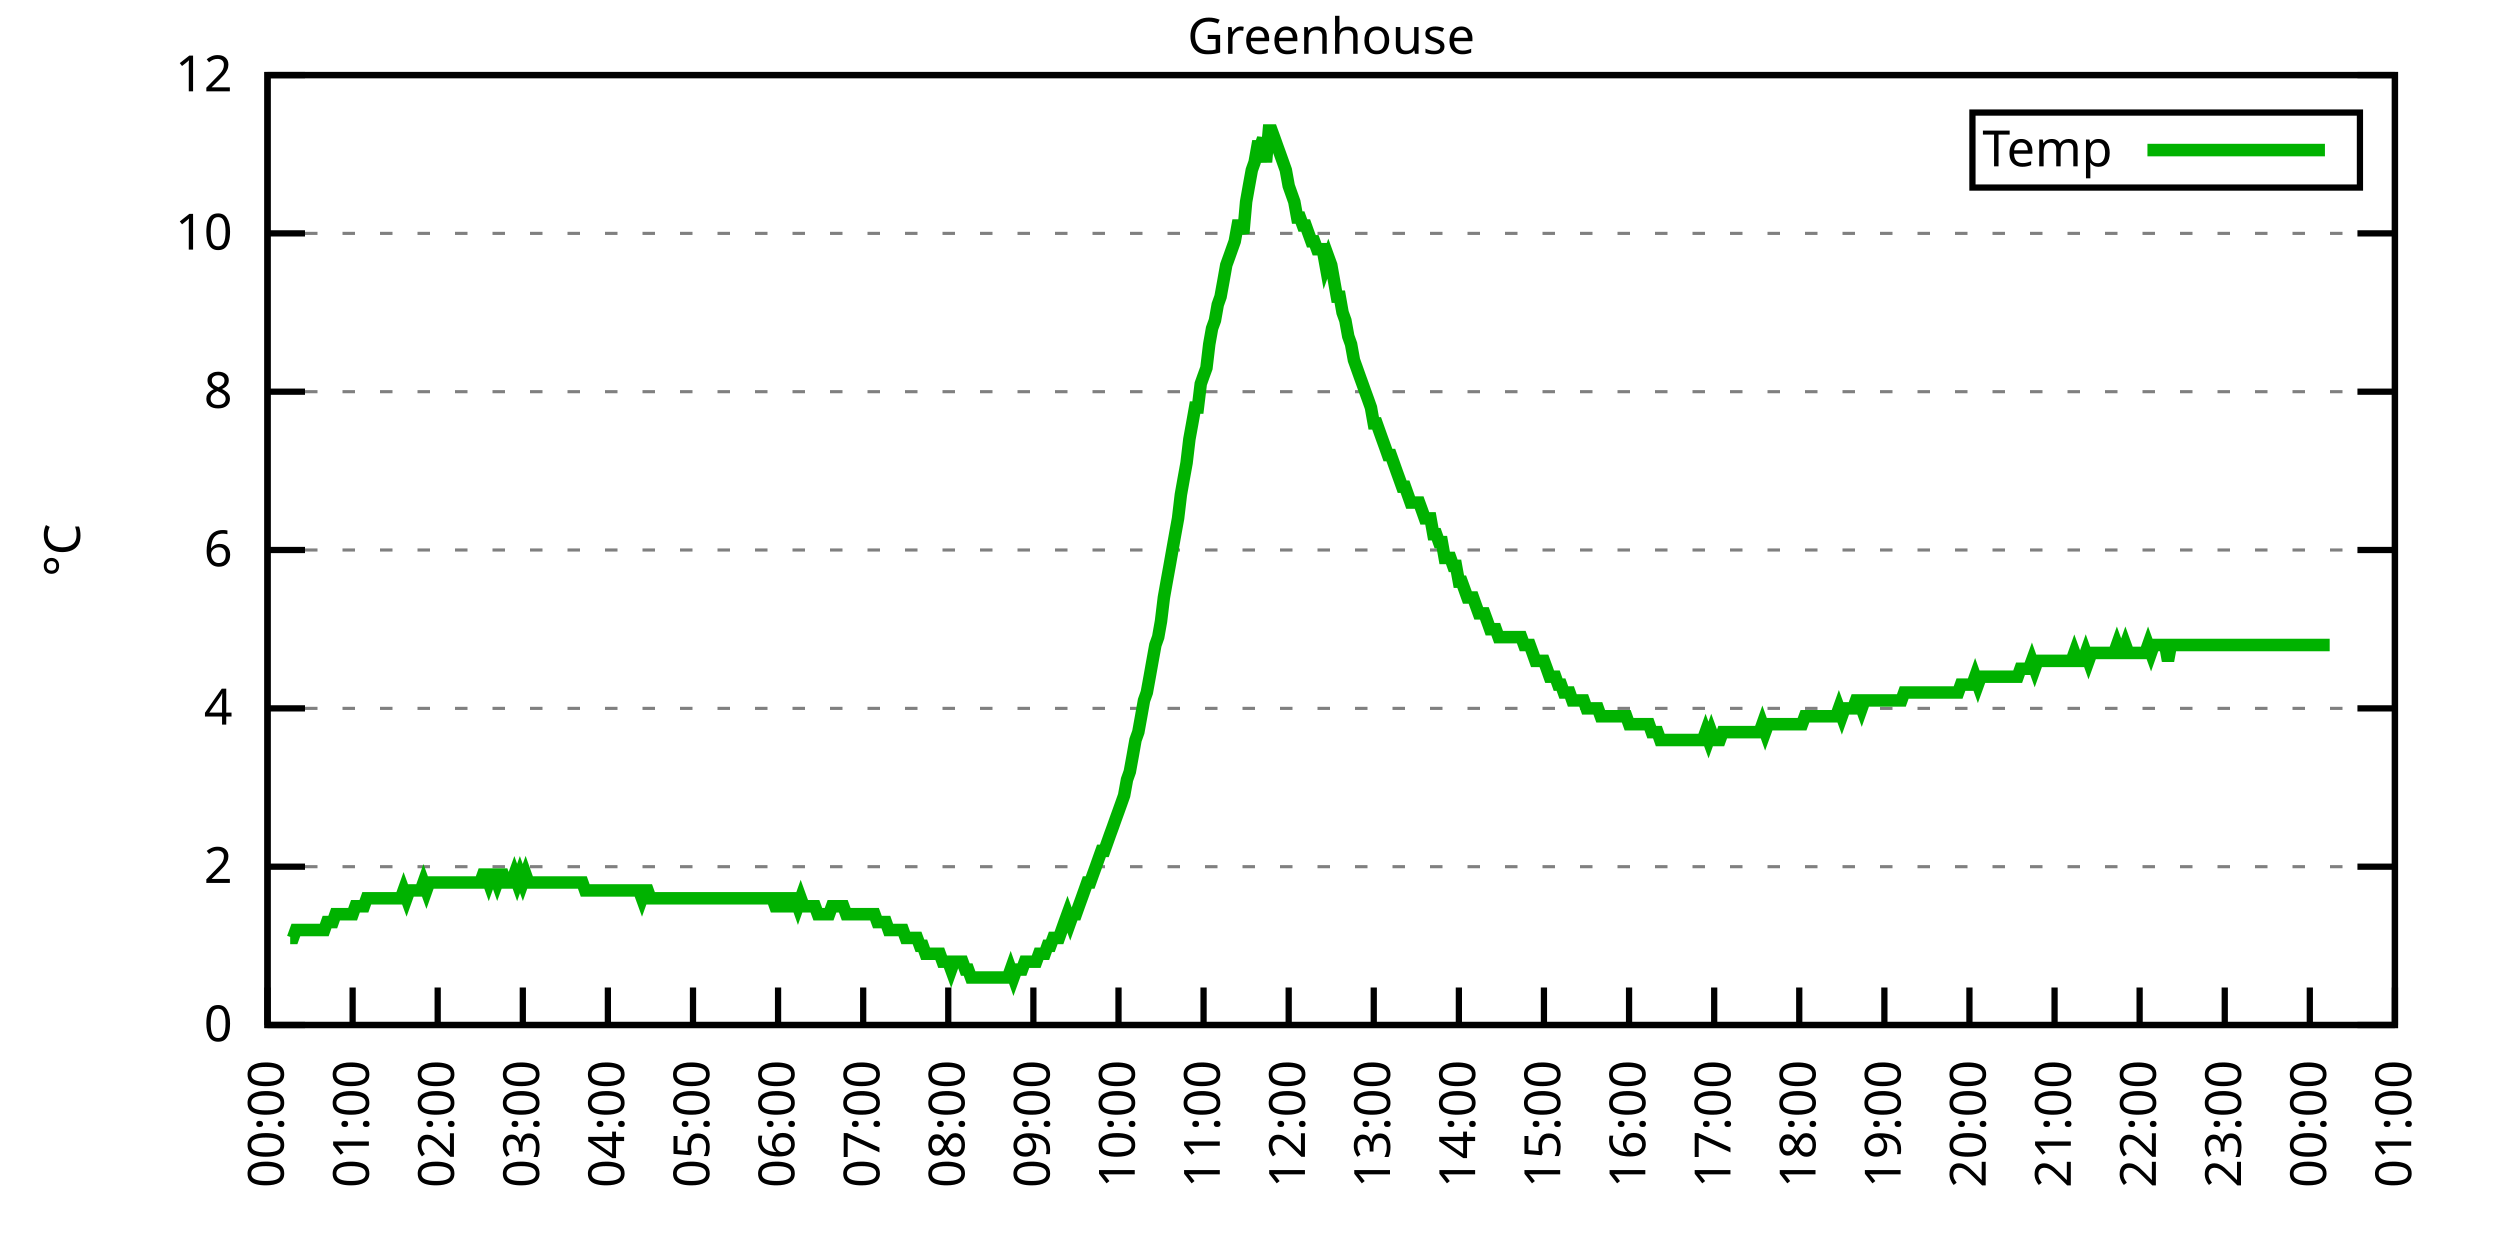
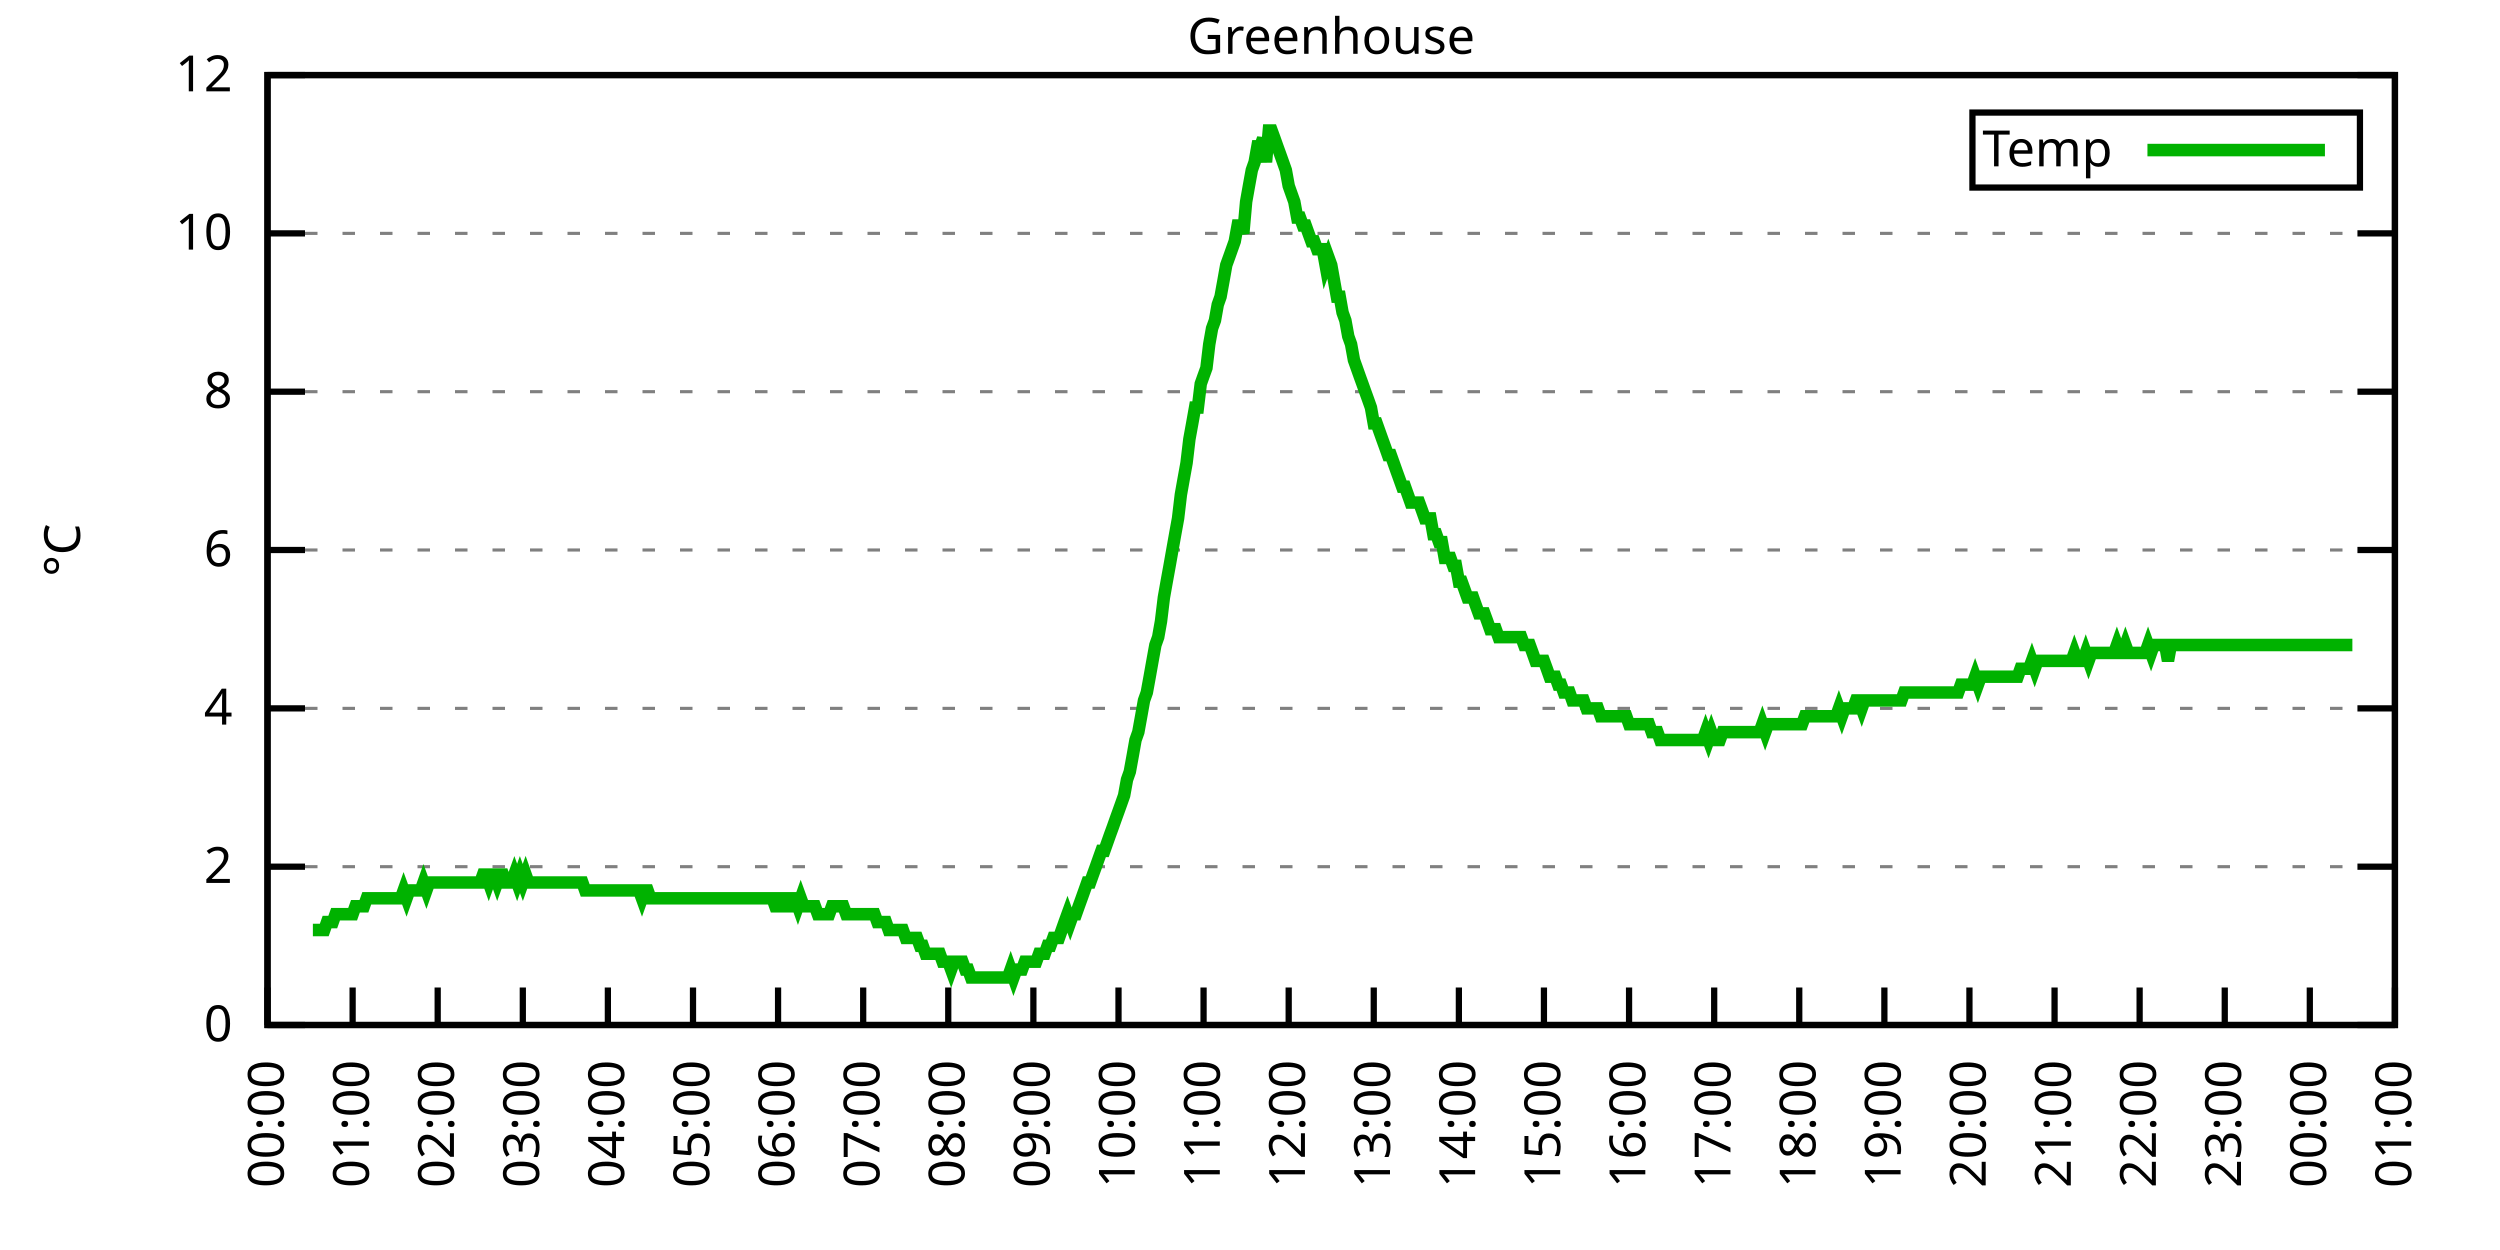
<svg xmlns="http://www.w3.org/2000/svg" xmlns:xlink="http://www.w3.org/1999/xlink" width="400" height="200" viewBox="0 0 400 200">
  <g id="gnuplot_canvas">
    <rect x="0" y="0" width="400" height="200" fill="none" />
    <defs>
      <circle id="gpDot" r="0.5" stroke-width="0.5" stroke="currentColor" />
      <path id="gpPt0" stroke-width="0.333" stroke="currentColor" d="M-1,0 h2 M0,-1 v2" />
      <path id="gpPt1" stroke-width="0.333" stroke="currentColor" d="M-1,-1 L1,1 M1,-1 L-1,1" />
      <path id="gpPt2" stroke-width="0.333" stroke="currentColor" d="M-1,0 L1,0 M0,-1 L0,1 M-1,-1 L1,1 M-1,1 L1,-1" />
      <rect id="gpPt3" stroke-width="0.333" stroke="currentColor" x="-1" y="-1" width="2" height="2" />
      <rect id="gpPt4" stroke-width="0.333" stroke="currentColor" fill="currentColor" x="-1" y="-1" width="2" height="2" />
      <circle id="gpPt5" stroke-width="0.333" stroke="currentColor" cx="0" cy="0" r="1" />
      <use xlink:href="#gpPt5" id="gpPt6" fill="currentColor" stroke="none" />
      <path id="gpPt7" stroke-width="0.333" stroke="currentColor" d="M0,-1.33 L-1.33,0.67 L1.33,0.67 z" />
      <use xlink:href="#gpPt7" id="gpPt8" fill="currentColor" stroke="none" />
      <use xlink:href="#gpPt7" id="gpPt9" stroke="currentColor" transform="rotate(180)" />
      <use xlink:href="#gpPt9" id="gpPt10" fill="currentColor" stroke="none" />
      <use xlink:href="#gpPt3" id="gpPt11" stroke="currentColor" transform="rotate(45)" />
      <use xlink:href="#gpPt11" id="gpPt12" fill="currentColor" stroke="none" />
      <path id="gpPt13" stroke-width="0.333" stroke="currentColor" d="M0,1.330 L1.265,0.411 L0.782,-1.067 L-0.782,-1.076 L-1.265,0.411 z" />
      <use xlink:href="#gpPt13" id="gpPt14" fill="currentColor" stroke="none" />
      <filter id="textbox" filterUnits="objectBoundingBox" x="0" y="0" height="1" width="1">
        <feFlood flood-color="white" flood-opacity="1" result="bgnd" />
        <feComposite in="SourceGraphic" in2="bgnd" operator="atop" />
      </filter>
      <filter id="greybox" filterUnits="objectBoundingBox" x="0" y="0" height="1" width="1">
        <feFlood flood-color="lightgrey" flood-opacity="1" result="grey" />
        <feComposite in="SourceGraphic" in2="grey" operator="atop" />
      </filter>
    </defs>
    <g fill="none" color="white" stroke="currentColor" stroke-width="1.00" stroke-linecap="butt" stroke-linejoin="miter">
</g>
    <g fill="none" color="black" stroke="currentColor" stroke-width="1.00" stroke-linecap="butt" stroke-linejoin="miter">
      <g stroke="none" shape-rendering="crispEdges">
        <polygon fill="rgb(255, 255, 255)" points="42.80,164.00 383.18,164.00 383.18,12.02 42.80,12.02 " />
      </g>
    </g>
    <g fill="none" color="black" stroke="currentColor" stroke-width="1.00" stroke-linecap="butt" stroke-linejoin="miter">
</g>
    <g fill="none" color="black" stroke="black" stroke-width="0.50" stroke-linecap="butt" stroke-linejoin="miter">
</g>
    <g fill="none" color="gray" stroke="currentColor" stroke-width="0.50" stroke-linecap="butt" stroke-linejoin="miter">
      <path stroke="gray" stroke-dasharray="2,4" class="gridline" d="M42.80,164.00 L383.19,164.00  " />
    </g>
    <g fill="none" color="gray" stroke="gray" stroke-width="1.00" stroke-linecap="butt" stroke-linejoin="miter">
</g>
    <g fill="none" color="black" stroke="currentColor" stroke-width="1.00" stroke-linecap="butt" stroke-linejoin="miter">
      <path stroke="black" d="M42.80,164.00 L48.80,164.00 M383.19,164.00 L377.19,164.00  " />
      <g transform="translate(37.20,166.60)" stroke="none" fill="black" font-family="Sans" font-size="8.00" text-anchor="end">
        <text>
          <tspan font-family="Sans"> 0</tspan>
        </text>
      </g>
    </g>
    <g fill="none" color="black" stroke="currentColor" stroke-width="1.00" stroke-linecap="butt" stroke-linejoin="miter">
</g>
    <g fill="none" color="black" stroke="black" stroke-width="0.50" stroke-linecap="butt" stroke-linejoin="miter">
</g>
    <g fill="none" color="gray" stroke="currentColor" stroke-width="0.50" stroke-linecap="butt" stroke-linejoin="miter">
      <path stroke="gray" stroke-dasharray="2,4" class="gridline" d="M42.80,138.67 L383.19,138.67  " />
    </g>
    <g fill="none" color="gray" stroke="gray" stroke-width="1.00" stroke-linecap="butt" stroke-linejoin="miter">
</g>
    <g fill="none" color="black" stroke="currentColor" stroke-width="1.00" stroke-linecap="butt" stroke-linejoin="miter">
      <path stroke="black" d="M42.80,138.67 L48.80,138.67 M383.19,138.67 L377.19,138.67  " />
      <g transform="translate(37.20,141.27)" stroke="none" fill="black" font-family="Sans" font-size="8.00" text-anchor="end">
        <text>
          <tspan font-family="Sans"> 2</tspan>
        </text>
      </g>
    </g>
    <g fill="none" color="black" stroke="currentColor" stroke-width="1.00" stroke-linecap="butt" stroke-linejoin="miter">
</g>
    <g fill="none" color="black" stroke="black" stroke-width="0.50" stroke-linecap="butt" stroke-linejoin="miter">
</g>
    <g fill="none" color="gray" stroke="currentColor" stroke-width="0.50" stroke-linecap="butt" stroke-linejoin="miter">
      <path stroke="gray" stroke-dasharray="2,4" class="gridline" d="M42.80,113.34 L383.19,113.34  " />
    </g>
    <g fill="none" color="gray" stroke="gray" stroke-width="1.00" stroke-linecap="butt" stroke-linejoin="miter">
</g>
    <g fill="none" color="black" stroke="currentColor" stroke-width="1.00" stroke-linecap="butt" stroke-linejoin="miter">
      <path stroke="black" d="M42.80,113.34 L48.80,113.34 M383.19,113.34 L377.19,113.34  " />
      <g transform="translate(37.20,115.94)" stroke="none" fill="black" font-family="Sans" font-size="8.00" text-anchor="end">
        <text>
          <tspan font-family="Sans"> 4</tspan>
        </text>
      </g>
    </g>
    <g fill="none" color="black" stroke="currentColor" stroke-width="1.00" stroke-linecap="butt" stroke-linejoin="miter">
</g>
    <g fill="none" color="black" stroke="black" stroke-width="0.50" stroke-linecap="butt" stroke-linejoin="miter">
</g>
    <g fill="none" color="gray" stroke="currentColor" stroke-width="0.50" stroke-linecap="butt" stroke-linejoin="miter">
      <path stroke="gray" stroke-dasharray="2,4" class="gridline" d="M42.80,88.00 L383.19,88.00  " />
    </g>
    <g fill="none" color="gray" stroke="gray" stroke-width="1.00" stroke-linecap="butt" stroke-linejoin="miter">
</g>
    <g fill="none" color="black" stroke="currentColor" stroke-width="1.00" stroke-linecap="butt" stroke-linejoin="miter">
      <path stroke="black" d="M42.80,88.00 L48.80,88.00 M383.19,88.00 L377.19,88.00  " />
      <g transform="translate(37.20,90.60)" stroke="none" fill="black" font-family="Sans" font-size="8.00" text-anchor="end">
        <text>
          <tspan font-family="Sans"> 6</tspan>
        </text>
      </g>
    </g>
    <g fill="none" color="black" stroke="currentColor" stroke-width="1.00" stroke-linecap="butt" stroke-linejoin="miter">
</g>
    <g fill="none" color="black" stroke="black" stroke-width="0.50" stroke-linecap="butt" stroke-linejoin="miter">
</g>
    <g fill="none" color="gray" stroke="currentColor" stroke-width="0.50" stroke-linecap="butt" stroke-linejoin="miter">
      <path stroke="gray" stroke-dasharray="2,4" class="gridline" d="M42.80,62.67 L383.19,62.67  " />
    </g>
    <g fill="none" color="gray" stroke="gray" stroke-width="1.00" stroke-linecap="butt" stroke-linejoin="miter">
</g>
    <g fill="none" color="black" stroke="currentColor" stroke-width="1.00" stroke-linecap="butt" stroke-linejoin="miter">
      <path stroke="black" d="M42.80,62.67 L48.80,62.67 M383.19,62.67 L377.19,62.67  " />
      <g transform="translate(37.20,65.27)" stroke="none" fill="black" font-family="Sans" font-size="8.00" text-anchor="end">
        <text>
          <tspan font-family="Sans"> 8</tspan>
        </text>
      </g>
    </g>
    <g fill="none" color="black" stroke="currentColor" stroke-width="1.00" stroke-linecap="butt" stroke-linejoin="miter">
</g>
    <g fill="none" color="black" stroke="black" stroke-width="0.50" stroke-linecap="butt" stroke-linejoin="miter">
</g>
    <g fill="none" color="gray" stroke="currentColor" stroke-width="0.50" stroke-linecap="butt" stroke-linejoin="miter">
      <path stroke="gray" stroke-dasharray="2,4" class="gridline" d="M42.80,37.34 L383.19,37.34  " />
    </g>
    <g fill="none" color="gray" stroke="gray" stroke-width="1.00" stroke-linecap="butt" stroke-linejoin="miter">
</g>
    <g fill="none" color="black" stroke="currentColor" stroke-width="1.00" stroke-linecap="butt" stroke-linejoin="miter">
      <path stroke="black" d="M42.80,37.34 L48.80,37.34 M383.19,37.34 L377.19,37.34  " />
      <g transform="translate(37.20,39.94)" stroke="none" fill="black" font-family="Sans" font-size="8.00" text-anchor="end">
        <text>
          <tspan font-family="Sans"> 10</tspan>
        </text>
      </g>
    </g>
    <g fill="none" color="black" stroke="currentColor" stroke-width="1.00" stroke-linecap="butt" stroke-linejoin="miter">
</g>
    <g fill="none" color="black" stroke="black" stroke-width="0.50" stroke-linecap="butt" stroke-linejoin="miter">
</g>
    <g fill="none" color="gray" stroke="currentColor" stroke-width="0.50" stroke-linecap="butt" stroke-linejoin="miter">
      <path stroke="gray" stroke-dasharray="2,4" class="gridline" d="M42.80,12.01 L383.19,12.01  " />
    </g>
    <g fill="none" color="gray" stroke="gray" stroke-width="1.00" stroke-linecap="butt" stroke-linejoin="miter">
</g>
    <g fill="none" color="black" stroke="currentColor" stroke-width="1.00" stroke-linecap="butt" stroke-linejoin="miter">
      <path stroke="black" d="M42.80,12.01 L48.80,12.01 M383.19,12.01 L377.19,12.01  " />
      <g transform="translate(37.20,14.61)" stroke="none" fill="black" font-family="Sans" font-size="8.00" text-anchor="end">
        <text>
          <tspan font-family="Sans"> 12</tspan>
        </text>
      </g>
    </g>
    <g fill="none" color="black" stroke="currentColor" stroke-width="1.00" stroke-linecap="butt" stroke-linejoin="miter">
      <path stroke="black" d="M42.80,164.00 L42.80,158.00  " />
      <g transform="translate(45.40,169.60) rotate(270.00)" stroke="none" fill="black" font-family="Sans" font-size="8.00" text-anchor="end">
        <text>
          <tspan font-family="Sans">00:00</tspan>
        </text>
      </g>
    </g>
    <g fill="none" color="black" stroke="currentColor" stroke-width="1.00" stroke-linecap="butt" stroke-linejoin="miter">
      <path stroke="black" d="M56.42,164.00 L56.42,158.00  " />
      <g transform="translate(59.02,169.60) rotate(270.00)" stroke="none" fill="black" font-family="Sans" font-size="8.00" text-anchor="end">
        <text>
          <tspan font-family="Sans">01:00</tspan>
        </text>
      </g>
    </g>
    <g fill="none" color="black" stroke="currentColor" stroke-width="1.00" stroke-linecap="butt" stroke-linejoin="miter">
      <path stroke="black" d="M70.03,164.00 L70.03,158.00  " />
      <g transform="translate(72.63,169.60) rotate(270.00)" stroke="none" fill="black" font-family="Sans" font-size="8.00" text-anchor="end">
        <text>
          <tspan font-family="Sans">02:00</tspan>
        </text>
      </g>
    </g>
    <g fill="none" color="black" stroke="currentColor" stroke-width="1.00" stroke-linecap="butt" stroke-linejoin="miter">
      <path stroke="black" d="M83.65,164.00 L83.65,158.00  " />
      <g transform="translate(86.25,169.60) rotate(270.00)" stroke="none" fill="black" font-family="Sans" font-size="8.00" text-anchor="end">
        <text>
          <tspan font-family="Sans">03:00</tspan>
        </text>
      </g>
    </g>
    <g fill="none" color="black" stroke="currentColor" stroke-width="1.00" stroke-linecap="butt" stroke-linejoin="miter">
      <path stroke="black" d="M97.26,164.00 L97.26,158.00  " />
      <g transform="translate(99.86,169.60) rotate(270.00)" stroke="none" fill="black" font-family="Sans" font-size="8.00" text-anchor="end">
        <text>
          <tspan font-family="Sans">04:00</tspan>
        </text>
      </g>
    </g>
    <g fill="none" color="black" stroke="currentColor" stroke-width="1.00" stroke-linecap="butt" stroke-linejoin="miter">
      <path stroke="black" d="M110.88,164.00 L110.88,158.00  " />
      <g transform="translate(113.48,169.60) rotate(270.00)" stroke="none" fill="black" font-family="Sans" font-size="8.00" text-anchor="end">
        <text>
          <tspan font-family="Sans">05:00</tspan>
        </text>
      </g>
    </g>
    <g fill="none" color="black" stroke="currentColor" stroke-width="1.00" stroke-linecap="butt" stroke-linejoin="miter">
      <path stroke="black" d="M124.49,164.00 L124.49,158.00  " />
      <g transform="translate(127.09,169.60) rotate(270.00)" stroke="none" fill="black" font-family="Sans" font-size="8.00" text-anchor="end">
        <text>
          <tspan font-family="Sans">06:00</tspan>
        </text>
      </g>
    </g>
    <g fill="none" color="black" stroke="currentColor" stroke-width="1.00" stroke-linecap="butt" stroke-linejoin="miter">
      <path stroke="black" d="M138.11,164.00 L138.11,158.00  " />
      <g transform="translate(140.71,169.60) rotate(270.00)" stroke="none" fill="black" font-family="Sans" font-size="8.00" text-anchor="end">
        <text>
          <tspan font-family="Sans">07:00</tspan>
        </text>
      </g>
    </g>
    <g fill="none" color="black" stroke="currentColor" stroke-width="1.00" stroke-linecap="butt" stroke-linejoin="miter">
      <path stroke="black" d="M151.72,164.00 L151.72,158.00  " />
      <g transform="translate(154.32,169.60) rotate(270.00)" stroke="none" fill="black" font-family="Sans" font-size="8.00" text-anchor="end">
        <text>
          <tspan font-family="Sans">08:00</tspan>
        </text>
      </g>
    </g>
    <g fill="none" color="black" stroke="currentColor" stroke-width="1.00" stroke-linecap="butt" stroke-linejoin="miter">
      <path stroke="black" d="M165.34,164.00 L165.34,158.00  " />
      <g transform="translate(167.94,169.60) rotate(270.00)" stroke="none" fill="black" font-family="Sans" font-size="8.00" text-anchor="end">
        <text>
          <tspan font-family="Sans">09:00</tspan>
        </text>
      </g>
    </g>
    <g fill="none" color="black" stroke="currentColor" stroke-width="1.00" stroke-linecap="butt" stroke-linejoin="miter">
      <path stroke="black" d="M178.96,164.00 L178.96,158.00  " />
      <g transform="translate(181.56,169.60) rotate(270.00)" stroke="none" fill="black" font-family="Sans" font-size="8.00" text-anchor="end">
        <text>
          <tspan font-family="Sans">10:00</tspan>
        </text>
      </g>
    </g>
    <g fill="none" color="black" stroke="currentColor" stroke-width="1.00" stroke-linecap="butt" stroke-linejoin="miter">
      <path stroke="black" d="M192.57,164.00 L192.57,158.00  " />
      <g transform="translate(195.17,169.60) rotate(270.00)" stroke="none" fill="black" font-family="Sans" font-size="8.00" text-anchor="end">
        <text>
          <tspan font-family="Sans">11:00</tspan>
        </text>
      </g>
    </g>
    <g fill="none" color="black" stroke="currentColor" stroke-width="1.00" stroke-linecap="butt" stroke-linejoin="miter">
      <path stroke="black" d="M206.19,164.00 L206.19,158.00  " />
      <g transform="translate(208.79,169.60) rotate(270.00)" stroke="none" fill="black" font-family="Sans" font-size="8.00" text-anchor="end">
        <text>
          <tspan font-family="Sans">12:00</tspan>
        </text>
      </g>
    </g>
    <g fill="none" color="black" stroke="currentColor" stroke-width="1.00" stroke-linecap="butt" stroke-linejoin="miter">
      <path stroke="black" d="M219.80,164.00 L219.80,158.00  " />
      <g transform="translate(222.40,169.60) rotate(270.00)" stroke="none" fill="black" font-family="Sans" font-size="8.00" text-anchor="end">
        <text>
          <tspan font-family="Sans">13:00</tspan>
        </text>
      </g>
    </g>
    <g fill="none" color="black" stroke="currentColor" stroke-width="1.00" stroke-linecap="butt" stroke-linejoin="miter">
      <path stroke="black" d="M233.42,164.00 L233.42,158.00  " />
      <g transform="translate(236.02,169.60) rotate(270.00)" stroke="none" fill="black" font-family="Sans" font-size="8.00" text-anchor="end">
        <text>
          <tspan font-family="Sans">14:00</tspan>
        </text>
      </g>
    </g>
    <g fill="none" color="black" stroke="currentColor" stroke-width="1.00" stroke-linecap="butt" stroke-linejoin="miter">
      <path stroke="black" d="M247.03,164.00 L247.03,158.00  " />
      <g transform="translate(249.63,169.60) rotate(270.00)" stroke="none" fill="black" font-family="Sans" font-size="8.00" text-anchor="end">
        <text>
          <tspan font-family="Sans">15:00</tspan>
        </text>
      </g>
    </g>
    <g fill="none" color="black" stroke="currentColor" stroke-width="1.00" stroke-linecap="butt" stroke-linejoin="miter">
      <path stroke="black" d="M260.65,164.00 L260.65,158.00  " />
      <g transform="translate(263.25,169.60) rotate(270.00)" stroke="none" fill="black" font-family="Sans" font-size="8.00" text-anchor="end">
        <text>
          <tspan font-family="Sans">16:00</tspan>
        </text>
      </g>
    </g>
    <g fill="none" color="black" stroke="currentColor" stroke-width="1.00" stroke-linecap="butt" stroke-linejoin="miter">
      <path stroke="black" d="M274.27,164.00 L274.27,158.00  " />
      <g transform="translate(276.87,169.60) rotate(270.00)" stroke="none" fill="black" font-family="Sans" font-size="8.00" text-anchor="end">
        <text>
          <tspan font-family="Sans">17:00</tspan>
        </text>
      </g>
    </g>
    <g fill="none" color="black" stroke="currentColor" stroke-width="1.00" stroke-linecap="butt" stroke-linejoin="miter">
      <path stroke="black" d="M287.88,164.00 L287.88,158.00  " />
      <g transform="translate(290.48,169.60) rotate(270.00)" stroke="none" fill="black" font-family="Sans" font-size="8.00" text-anchor="end">
        <text>
          <tspan font-family="Sans">18:00</tspan>
        </text>
      </g>
    </g>
    <g fill="none" color="black" stroke="currentColor" stroke-width="1.00" stroke-linecap="butt" stroke-linejoin="miter">
      <path stroke="black" d="M301.50,164.00 L301.50,158.00  " />
      <g transform="translate(304.10,169.60) rotate(270.00)" stroke="none" fill="black" font-family="Sans" font-size="8.00" text-anchor="end">
        <text>
          <tspan font-family="Sans">19:00</tspan>
        </text>
      </g>
    </g>
    <g fill="none" color="black" stroke="currentColor" stroke-width="1.00" stroke-linecap="butt" stroke-linejoin="miter">
      <path stroke="black" d="M315.11,164.00 L315.11,158.00  " />
      <g transform="translate(317.71,169.60) rotate(270.00)" stroke="none" fill="black" font-family="Sans" font-size="8.00" text-anchor="end">
        <text>
          <tspan font-family="Sans">20:00</tspan>
        </text>
      </g>
    </g>
    <g fill="none" color="black" stroke="currentColor" stroke-width="1.00" stroke-linecap="butt" stroke-linejoin="miter">
      <path stroke="black" d="M328.73,164.00 L328.73,158.00  " />
      <g transform="translate(331.33,169.60) rotate(270.00)" stroke="none" fill="black" font-family="Sans" font-size="8.00" text-anchor="end">
        <text>
          <tspan font-family="Sans">21:00</tspan>
        </text>
      </g>
    </g>
    <g fill="none" color="black" stroke="currentColor" stroke-width="1.00" stroke-linecap="butt" stroke-linejoin="miter">
      <path stroke="black" d="M342.34,164.00 L342.34,158.00  " />
      <g transform="translate(344.94,169.60) rotate(270.00)" stroke="none" fill="black" font-family="Sans" font-size="8.00" text-anchor="end">
        <text>
          <tspan font-family="Sans">22:00</tspan>
        </text>
      </g>
    </g>
    <g fill="none" color="black" stroke="currentColor" stroke-width="1.00" stroke-linecap="butt" stroke-linejoin="miter">
      <path stroke="black" d="M355.96,164.00 L355.96,158.00  " />
      <g transform="translate(358.56,169.60) rotate(270.00)" stroke="none" fill="black" font-family="Sans" font-size="8.00" text-anchor="end">
        <text>
          <tspan font-family="Sans">23:00</tspan>
        </text>
      </g>
    </g>
    <g fill="none" color="black" stroke="currentColor" stroke-width="1.00" stroke-linecap="butt" stroke-linejoin="miter">
      <path stroke="black" d="M369.57,164.00 L369.57,158.00  " />
      <g transform="translate(372.17,169.60) rotate(270.00)" stroke="none" fill="black" font-family="Sans" font-size="8.00" text-anchor="end">
        <text>
          <tspan font-family="Sans">00:00</tspan>
        </text>
      </g>
    </g>
    <g fill="none" color="black" stroke="currentColor" stroke-width="1.00" stroke-linecap="butt" stroke-linejoin="miter">
      <path stroke="black" d="M383.19,164.00 L383.19,158.00  " />
      <g transform="translate(385.79,169.60) rotate(270.00)" stroke="none" fill="black" font-family="Sans" font-size="8.00" text-anchor="end">
        <text>
          <tspan font-family="Sans">01:00</tspan>
        </text>
      </g>
    </g>
    <g fill="none" color="black" stroke="currentColor" stroke-width="1.00" stroke-linecap="butt" stroke-linejoin="miter">
</g>
    <g fill="none" color="black" stroke="currentColor" stroke-width="1.00" stroke-linecap="butt" stroke-linejoin="miter">
      <path stroke="black" d="M42.80,12.01 L42.80,164.00 L383.19,164.00 L383.19,12.01 L42.80,12.01 Z  " />
    </g>
    <g fill="none" color="black" stroke="currentColor" stroke-width="1.00" stroke-linecap="butt" stroke-linejoin="miter">
</g>
    <g fill="none" color="black" stroke="currentColor" stroke-width="1.00" stroke-linecap="butt" stroke-linejoin="miter">
      <path stroke="black" d="M315.59,30.01 L315.59,18.01 L377.59,18.01 L377.59,30.01 L315.59,30.01 Z  " />
    </g>
    <g id="Greenhouse_plot_1">
      <g fill="none" color="white" stroke="black" stroke-width="2.00" stroke-linecap="butt" stroke-linejoin="miter">
</g>
      <g fill="none" color="black" stroke="currentColor" stroke-width="2.00" stroke-linecap="butt" stroke-linejoin="miter">
        <g transform="translate(337.99,26.61)" stroke="none" fill="black" font-family="Sans" font-size="8.00" text-anchor="end">
          <text>
            <tspan font-family="Sans">Temp</tspan>
          </text>
        </g>
      </g>
      <g fill="none" color="black" stroke="currentColor" stroke-width="2.00" stroke-linecap="butt" stroke-linejoin="miter">
-         <path stroke="rgb(  0, 178,   0)" d="M343.59,24.01 L371.99,24.01 M46.43,150.07 L46.88,150.07 L47.34,148.80 L47.79,148.80 L48.25,148.80 L48.70,148.80   L49.15,148.80 L49.61,148.80 L50.06,148.80 L50.52,148.80 L50.97,148.80 L51.42,148.80 L51.88,148.80 L52.33,147.53   L52.78,147.53 L53.24,147.53 L53.69,146.27 L54.15,146.27 L54.60,146.27 L55.05,146.27 L55.51,146.27 L55.96,146.27   L56.42,146.27 L56.87,145.00 L57.32,145.00 L57.78,145.00 L58.23,145.00 L58.68,143.73 L59.14,143.73 L59.59,143.73   L60.05,143.73 L60.50,143.73 L60.95,143.73 L61.41,143.73 L61.86,143.73 L62.32,143.73 L62.77,143.73 L63.22,143.73   L63.68,143.73 L64.13,143.73 L64.58,142.47 L65.04,143.73 L65.49,142.47 L65.95,142.47 L66.40,142.47 L66.85,142.47   L67.31,142.47 L67.76,141.20 L68.22,142.47 L68.67,141.20 L69.12,141.20 L69.58,141.20 L70.03,141.20 L70.49,141.20   L70.94,141.20 L71.39,141.20 L71.85,141.20 L72.30,141.20 L72.75,141.20 L73.21,141.20 L73.66,141.20 L74.12,141.20   L74.57,141.20 L75.02,141.20 L75.48,141.20 L75.93,141.20 L76.39,141.20 L76.84,141.20 L77.29,139.93 L77.75,139.93   L78.20,141.20 L78.65,139.93 L79.11,139.93 L79.56,141.20 L80.02,139.93 L80.47,139.93 L80.92,141.20 L81.38,141.20   L81.83,141.20 L82.29,139.93 L82.74,141.20 L83.19,139.93 L83.65,141.20 L84.10,139.93 L84.55,141.20 L85.01,141.20   L85.46,141.20 L85.92,141.20 L86.37,141.20 L86.82,141.20 L87.28,141.20 L87.73,141.20 L88.19,141.20 L88.64,141.20   L89.09,141.20 L89.55,141.20 L90.00,141.20 L90.45,141.20 L90.91,141.20 L91.36,141.20 L91.82,141.20 L92.27,141.20   L92.72,141.20 L93.18,141.20 L93.63,142.47 L94.09,142.47 L94.54,142.47 L94.99,142.47 L95.45,142.47 L95.90,142.47   L96.35,142.47 L96.81,142.47 L97.26,142.47 L97.72,142.47 L98.17,142.47 L98.62,142.47 L99.08,142.47 L99.53,142.47   L99.99,142.47 L100.44,142.47 L100.89,142.47 L101.35,142.47 L101.80,142.47 L102.25,142.47 L102.71,143.73 L103.16,142.47   L103.62,142.47 L104.07,143.73 L104.52,143.73 L104.98,143.73 L105.43,143.73 L105.89,143.73 L106.34,143.73 L106.79,143.73   L107.25,143.73 L107.70,143.73 L108.15,143.73 L108.61,143.73 L109.06,143.73 L109.52,143.73 L109.97,143.73 L110.42,143.73   L110.88,143.73 L111.33,143.73 L111.79,143.73 L112.24,143.73 L112.69,143.73 L113.15,143.73 L113.60,143.73 L114.05,143.73   L114.51,143.73 L114.96,143.73 L115.42,143.73 L115.87,143.73 L116.32,143.73 L116.78,143.73 L117.23,143.73 L117.69,143.73   L118.14,143.73 L118.59,143.73 L119.05,143.73 L119.50,143.73 L119.96,143.73 L120.41,143.73 L120.86,143.73 L121.32,143.73   L121.77,143.73 L122.22,143.73 L122.68,143.73 L123.13,143.73 L123.59,143.73 L124.04,145.00 L124.49,145.00 L124.95,143.73   L125.40,143.73 L125.86,145.00 L126.31,145.00 L126.76,143.73 L127.22,143.73 L127.67,145.00 L128.12,143.73 L128.58,145.00   L129.03,145.00 L129.49,145.00 L129.94,145.00 L130.39,145.00 L130.85,146.27 L131.30,146.27 L131.76,146.27 L132.21,146.27   L132.66,146.27 L133.12,145.00 L133.57,145.00 L134.02,145.00 L134.48,145.00 L134.93,145.00 L135.39,146.27 L135.84,146.27   L136.29,146.27 L136.75,146.27 L137.20,146.27 L137.66,146.27 L138.11,146.27 L138.56,146.27 L139.02,146.27 L139.47,146.27   L139.92,146.27 L140.38,147.53 L140.83,147.53 L141.29,147.53 L141.74,147.53 L142.19,148.80 L142.65,148.80 L143.10,148.80   L143.56,148.80 L144.01,148.80 L144.46,148.80 L144.92,150.07 L145.37,150.07 L145.82,150.07 L146.28,150.07 L146.73,150.07   L147.19,151.33 L147.64,151.33 L148.09,152.60 L148.55,152.60 L149.00,152.60 L149.46,152.60 L149.91,152.60 L150.36,152.60   L150.82,153.87 L151.27,153.87 L151.72,153.87 L152.18,155.13 L152.63,153.87 L153.09,153.87 L153.54,153.87 L153.99,153.87   L154.45,155.13 L154.90,155.13 L155.36,156.40 L155.81,156.40 L156.26,156.40 L156.72,156.40 L157.17,156.40 L157.62,156.40   L158.08,156.40 L158.53,156.40 L158.99,156.40 L159.44,156.40 L159.89,156.40 L160.35,156.40 L160.80,156.40 L161.26,156.40   L161.71,155.13 L162.16,156.40 L162.62,155.13 L163.07,155.13 L163.52,155.13 L163.98,153.87 L164.43,153.87 L164.89,153.87   L165.34,153.87 L165.79,153.87 L166.25,152.60 L166.70,152.60 L167.16,152.60 L167.61,151.33 L168.06,151.33 L168.52,150.07   L168.97,150.07 L169.43,150.07 L169.88,148.80 L170.33,147.53 L170.79,146.27 L171.24,147.53 L171.69,146.27 L172.15,146.27   L172.60,145.00 L173.06,143.73 L173.51,142.47 L173.96,141.20 L174.42,141.20 L174.87,139.93 L175.33,138.67 L175.78,137.40   L176.23,136.14 L176.69,136.14 L177.14,134.87 L177.59,133.60 L178.05,132.34 L178.50,131.07 L178.96,129.80 L179.41,128.54   L179.86,127.27 L180.32,124.74 L180.77,123.47 L181.23,120.94 L181.68,118.40 L182.13,117.14 L182.59,114.60 L183.04,112.07   L183.49,110.80 L183.95,108.27 L184.40,105.74 L184.86,103.20 L185.31,101.94 L185.76,99.40 L186.22,95.60 L186.67,93.07   L187.13,90.54 L187.58,88.00 L188.03,85.47 L188.49,82.94 L188.94,79.14 L189.39,76.61 L189.85,74.07 L190.30,70.27   L190.76,67.74 L191.21,65.21 L191.66,65.21 L192.12,61.41 L192.57,60.14 L193.03,58.87 L193.48,55.07 L193.93,52.54   L194.39,51.27 L194.84,48.74 L195.29,47.47 L195.75,44.94 L196.20,42.41 L196.66,41.14 L197.11,39.87 L197.56,38.61   L198.02,36.08 L198.47,36.08 L198.93,37.34 L199.38,32.28 L199.83,29.74 L200.29,27.21 L200.74,25.94 L201.19,23.41   L201.65,23.41 L202.10,22.14 L202.56,25.94 L203.01,20.88 L203.46,20.88 L203.92,22.14 L204.37,23.41 L204.83,24.68   L205.28,25.94 L205.73,27.21 L206.19,29.74 L206.64,31.01 L207.09,32.28 L207.55,34.81 L208.00,34.81 L208.46,36.08   L208.91,36.08 L209.36,37.34 L209.82,38.61 L210.27,38.61 L210.73,39.87 L211.18,39.87 L211.63,39.87 L212.09,42.41   L212.54,41.14 L213.00,42.41 L213.45,44.94 L213.90,47.47 L214.36,47.47 L214.81,50.01 L215.26,51.27 L215.72,53.81   L216.17,55.07 L216.63,57.61 L217.08,58.87 L217.53,60.14 L217.99,61.41 L218.44,62.67 L218.90,63.94 L219.35,65.21   L219.80,67.74 L220.26,67.74 L220.71,69.01 L221.16,70.27 L221.62,71.54 L222.07,72.81 L222.53,72.81 L222.98,74.07   L223.43,75.34 L223.89,76.61 L224.34,77.87 L224.80,77.87 L225.25,79.14 L225.70,80.41 L226.16,80.41 L226.61,80.41   L227.06,80.41 L227.52,81.67 L227.97,82.94 L228.43,82.94 L228.88,82.94 L229.33,85.47 L229.79,85.47 L230.24,86.74   L230.70,86.74 L231.15,89.27 L231.60,89.27 L232.06,89.27 L232.51,90.54 L232.96,90.54 L233.42,93.07 L233.87,93.07   L234.33,94.34 L234.78,95.60 L235.23,95.60 L235.69,95.60 L236.14,96.87 L236.60,98.14 L237.05,98.14 L237.50,98.14   L237.96,99.40 L238.41,100.67 L238.86,100.67 L239.32,100.67 L239.77,101.94 L240.23,101.94 L240.68,101.94 L241.13,101.94   L241.59,101.94 L242.04,101.94 L242.50,101.94 L242.95,101.94 L243.40,101.94 L243.86,103.20 L244.31,103.20 L244.76,103.20   L245.22,104.47 L245.67,105.74 L246.13,105.74 L246.58,105.74 L247.03,105.74 L247.49,107.00 L247.94,108.27 L248.40,108.27   L248.85,108.27 L249.30,109.54 L249.76,109.54 L250.21,110.80 L250.66,110.80 L251.12,110.80 L251.57,112.07 L252.03,112.07   L252.48,112.07 L252.93,112.07 L253.39,112.07 L253.84,113.34 L254.30,113.34 L254.75,113.34 L255.20,113.34 L255.66,113.34   L256.11,114.60 L256.56,114.60 L257.02,114.60 L257.47,114.60 L257.93,114.60 L258.38,114.60 L258.83,114.60 L259.29,114.60   L259.74,114.60 L260.20,114.60 L260.65,115.87 L261.10,115.87 L261.56,115.87 L262.01,115.87 L262.47,115.87 L262.92,115.87   L263.37,115.87 L263.83,115.87 L264.28,117.14 L264.73,117.14 L265.19,117.14 L265.64,118.40 L266.10,118.40 L266.55,118.40   L267.00,118.40 L267.46,118.40 L267.91,118.40 L268.37,118.40 L268.82,118.40 L269.27,118.40 L269.73,118.40 L270.18,118.40   L270.63,118.40 L271.09,118.40 L271.54,118.40 L272.00,118.40 L272.45,118.40 L272.90,117.14 L273.36,118.40 L273.81,117.14   L274.27,118.40 L274.72,118.40 L275.17,118.40 L275.63,117.14 L276.08,117.14 L276.53,117.14 L276.99,117.14 L277.44,117.14   L277.90,117.14 L278.35,117.14 L278.80,117.14 L279.26,117.14 L279.71,117.14 L280.17,117.14 L280.62,117.14 L281.07,117.14   L281.53,117.14 L281.98,115.87 L282.43,117.14 L282.89,115.87 L283.34,115.87 L283.80,115.87 L284.25,115.87 L284.70,115.87   L285.16,115.87 L285.61,115.87 L286.07,115.87 L286.52,115.87 L286.97,115.87 L287.43,115.87 L287.88,115.87 L288.33,115.87   L288.79,114.60 L289.24,114.60 L289.70,114.60 L290.15,114.60 L290.60,114.60 L291.06,114.60 L291.51,114.60 L291.97,114.60   L292.42,114.60 L292.87,114.60 L293.33,114.60 L293.78,114.60 L294.23,113.34 L294.69,114.60 L295.14,113.34 L295.60,113.34   L296.05,113.34 L296.50,113.34 L296.96,112.07 L297.41,112.07 L297.87,113.34 L298.32,112.07 L298.77,112.07 L299.23,112.07   L299.68,112.07 L300.13,112.07 L300.59,112.07 L301.04,112.07 L301.50,112.07 L301.95,112.07 L302.40,112.07 L302.86,112.07   L303.31,112.07 L303.77,112.07 L304.22,112.07 L304.67,110.80 L305.13,110.80 L305.58,110.80 L306.03,110.80 L306.49,110.80   L306.94,110.80 L307.40,110.80 L307.85,110.80 L308.30,110.80 L308.76,110.80 L309.21,110.80 L309.67,110.80 L310.12,110.80   L310.57,110.80 L311.03,110.80 L311.48,110.80 L311.94,110.80 L312.39,110.80 L312.84,110.80 L313.30,110.80 L313.75,109.54   L314.20,109.54 L314.66,109.54 L315.11,109.54 L315.57,109.54 L316.02,108.27 L316.47,109.54 L316.93,108.27 L317.38,108.27   L317.84,108.27 L318.29,108.27 L318.74,108.27 L319.20,108.27 L319.65,108.27 L320.10,108.27 L320.56,108.27 L321.01,108.27   L321.47,108.27 L321.92,108.27 L322.37,108.27 L322.83,108.27 L323.28,107.00 L323.74,107.00 L324.19,107.00 L324.64,107.00   L325.10,105.74 L325.55,107.00 L326.00,105.74 L326.46,105.74 L326.91,105.74 L327.37,105.74 L327.82,105.74 L328.27,105.74   L328.73,105.74 L329.18,105.74 L329.64,105.74 L330.09,105.74 L330.54,105.74 L331.00,105.74 L331.45,105.74 L331.90,104.47   L332.36,105.74 L332.81,105.74 L333.27,105.74 L333.72,104.47 L334.17,105.74 L334.63,104.47 L335.08,104.47 L335.54,104.47   L335.99,104.47 L336.44,104.47 L336.90,104.47 L337.35,104.47 L337.80,104.47 L338.26,104.47 L338.71,103.20 L339.17,104.47   L339.62,104.47 L340.07,103.20 L340.53,104.47 L340.98,104.47 L341.44,104.47 L341.89,104.47 L342.34,104.47 L342.80,104.47   L343.25,104.47 L343.70,103.20 L344.16,104.47 L344.61,103.20 L345.07,103.20 L345.52,103.20 L345.97,103.20 L346.43,103.20   L346.88,105.74 L347.34,103.20 L347.79,103.20 L348.24,103.20 L348.70,103.20 L349.15,103.20 L349.60,103.20 L350.06,103.20   L350.51,103.20 L350.97,103.20 L351.42,103.20 L351.87,103.20 L352.33,103.20 L352.78,103.20 L353.24,103.20 L353.69,103.20   L354.14,103.20 L354.60,103.20 L355.05,103.20 L355.50,103.20 L355.96,103.20 L356.41,103.20 L356.87,103.20 L357.32,103.20   L357.77,103.20 L358.23,103.20 L358.68,103.20 L359.14,103.20 L359.59,103.20 L360.04,103.20 L360.50,103.20 L360.95,103.20   L361.41,103.20 L361.86,103.20 L362.31,103.20 L362.77,103.20 L363.22,103.20 L363.67,103.20 L364.13,103.20 L364.58,103.20   L365.04,103.20 L365.49,103.20 L365.94,103.20 L366.40,103.20 L366.85,103.20 L367.31,103.20 L367.76,103.20 L368.21,103.20   L368.67,103.20 L369.12,103.20 L369.57,103.20 L370.03,103.20 L370.48,103.20 L370.94,103.20 L371.39,103.20 L371.84,103.20   L372.30,103.20 L372.75,103.20  " />
+         <path stroke="rgb(  0, 178,   0)" d="M343.59,24.01 L371.99,24.01 M50.06,148.80 L50.52,148.80 L50.97,148.80 L51.42,148.80 L51.88,148.80 L52.33,147.53   L52.78,147.53 L53.24,147.53 L53.69,146.27 L54.15,146.27 L54.60,146.27 L55.05,146.27 L55.51,146.27 L55.96,146.27   L56.42,146.27 L56.87,145.00 L57.32,145.00 L57.78,145.00 L58.23,145.00 L58.68,143.73 L59.14,143.73 L59.59,143.73   L60.05,143.73 L60.50,143.73 L60.95,143.73 L61.41,143.73 L61.86,143.73 L62.32,143.73 L62.77,143.73 L63.22,143.73   L63.68,143.73 L64.13,143.73 L64.58,142.47 L65.04,143.73 L65.49,142.47 L65.95,142.47 L66.40,142.47 L66.85,142.47   L67.31,142.47 L67.76,141.20 L68.22,142.47 L68.67,141.20 L69.12,141.20 L69.58,141.20 L70.03,141.20 L70.49,141.20   L70.94,141.20 L71.39,141.20 L71.85,141.20 L72.30,141.20 L72.75,141.20 L73.21,141.20 L73.66,141.20 L74.12,141.20   L74.57,141.20 L75.02,141.20 L75.48,141.20 L75.93,141.20 L76.39,141.20 L76.84,141.20 L77.29,139.93 L77.75,139.93   L78.20,141.20 L78.65,139.93 L79.11,139.93 L79.56,141.20 L80.02,139.93 L80.47,139.93 L80.92,141.20 L81.38,141.20   L81.83,141.20 L82.29,139.93 L82.74,141.20 L83.19,139.93 L83.65,141.20 L84.10,139.93 L84.55,141.20 L85.01,141.20   L85.46,141.20 L85.92,141.20 L86.37,141.20 L86.82,141.20 L87.28,141.20 L87.73,141.20 L88.19,141.20 L88.64,141.20   L89.09,141.20 L89.55,141.20 L90.00,141.20 L90.45,141.20 L90.91,141.20 L91.36,141.20 L91.82,141.20 L92.27,141.20   L92.72,141.20 L93.18,141.20 L93.63,142.47 L94.09,142.47 L94.54,142.47 L94.99,142.47 L95.45,142.47 L95.90,142.47   L96.35,142.47 L96.81,142.47 L97.26,142.47 L97.72,142.47 L98.17,142.47 L98.62,142.47 L99.08,142.47 L99.53,142.47   L99.99,142.47 L100.44,142.47 L100.89,142.47 L101.35,142.47 L101.80,142.47 L102.25,142.47 L102.71,143.73 L103.16,142.47   L103.62,142.47 L104.07,143.73 L104.52,143.73 L104.98,143.73 L105.43,143.73 L105.89,143.73 L106.34,143.73 L106.79,143.73   L107.25,143.73 L107.70,143.73 L108.15,143.73 L108.61,143.73 L109.06,143.73 L109.52,143.73 L109.97,143.73 L110.42,143.73   L110.88,143.73 L111.33,143.73 L111.79,143.73 L112.24,143.73 L112.69,143.73 L113.15,143.73 L113.60,143.73 L114.05,143.73   L114.51,143.73 L114.96,143.73 L115.42,143.73 L115.87,143.73 L116.32,143.73 L116.78,143.73 L117.23,143.73 L117.69,143.73   L118.14,143.73 L118.59,143.73 L119.05,143.73 L119.50,143.73 L119.96,143.73 L120.41,143.73 L120.86,143.73 L121.32,143.73   L121.77,143.73 L122.22,143.73 L122.68,143.73 L123.13,143.73 L123.59,143.73 L124.04,145.00 L124.49,145.00 L124.95,143.73   L125.40,143.73 L125.86,145.00 L126.31,145.00 L126.76,143.73 L127.22,143.73 L127.67,145.00 L128.12,143.73 L128.58,145.00   L129.03,145.00 L129.49,145.00 L129.94,145.00 L130.39,145.00 L130.85,146.27 L131.30,146.27 L131.76,146.27 L132.21,146.27   L132.66,146.27 L133.12,145.00 L133.57,145.00 L134.02,145.00 L134.48,145.00 L134.93,145.00 L135.39,146.27 L135.84,146.27   L136.29,146.27 L136.75,146.27 L137.20,146.27 L137.66,146.27 L138.11,146.27 L138.56,146.27 L139.02,146.27 L139.47,146.27   L139.92,146.27 L140.38,147.53 L140.83,147.53 L141.29,147.53 L141.74,147.53 L142.19,148.80 L142.65,148.80 L143.10,148.80   L143.56,148.80 L144.01,148.80 L144.46,148.80 L144.92,150.07 L145.37,150.07 L145.82,150.07 L146.28,150.07 L146.73,150.07   L147.19,151.33 L147.64,151.33 L148.09,152.60 L148.55,152.60 L149.00,152.60 L149.46,152.60 L149.91,152.60 L150.36,152.60   L150.82,153.87 L151.27,153.87 L151.72,153.87 L152.18,155.13 L152.63,153.87 L153.09,153.87 L153.54,153.87 L153.99,153.87   L154.45,155.13 L154.90,155.13 L155.36,156.40 L155.81,156.40 L156.26,156.40 L156.72,156.40 L157.17,156.40 L157.62,156.40   L158.08,156.40 L158.53,156.40 L158.99,156.40 L159.44,156.40 L159.89,156.40 L160.35,156.40 L160.80,156.40 L161.26,156.40   L161.71,155.13 L162.16,156.40 L162.62,155.13 L163.07,155.13 L163.52,155.13 L163.98,153.87 L164.43,153.87 L164.89,153.87   L165.34,153.87 L165.79,153.87 L166.25,152.60 L166.70,152.60 L167.16,152.60 L167.61,151.33 L168.06,151.33 L168.52,150.07   L168.97,150.07 L169.43,150.07 L169.88,148.80 L170.33,147.53 L170.79,146.27 L171.24,147.53 L171.69,146.27 L172.15,146.27   L172.60,145.00 L173.06,143.73 L173.51,142.47 L173.96,141.20 L174.42,141.20 L174.87,139.93 L175.33,138.67 L175.78,137.40   L176.23,136.14 L176.69,136.14 L177.14,134.87 L177.59,133.60 L178.05,132.34 L178.50,131.07 L178.96,129.80 L179.41,128.54   L179.86,127.27 L180.32,124.74 L180.77,123.47 L181.23,120.94 L181.68,118.40 L182.13,117.14 L182.59,114.60 L183.04,112.07   L183.49,110.80 L183.95,108.27 L184.40,105.74 L184.86,103.20 L185.31,101.94 L185.76,99.40 L186.22,95.60 L186.67,93.07   L187.13,90.54 L187.58,88.00 L188.03,85.47 L188.49,82.94 L188.94,79.14 L189.39,76.61 L189.85,74.07 L190.30,70.27   L190.76,67.74 L191.21,65.21 L191.66,65.21 L192.12,61.41 L192.57,60.14 L193.03,58.87 L193.48,55.07 L193.93,52.54   L194.39,51.27 L194.84,48.74 L195.29,47.47 L195.75,44.94 L196.20,42.41 L196.66,41.14 L197.11,39.87 L197.56,38.61   L198.02,36.08 L198.47,36.08 L198.93,37.34 L199.38,32.28 L199.83,29.74 L200.29,27.21 L200.74,25.94 L201.19,23.41   L201.65,23.41 L202.10,22.14 L202.56,25.94 L203.01,20.88 L203.46,20.88 L203.92,22.14 L204.37,23.41 L204.83,24.68   L205.28,25.94 L205.73,27.21 L206.19,29.74 L206.64,31.01 L207.09,32.28 L207.55,34.81 L208.00,34.81 L208.46,36.08   L208.91,36.08 L209.36,37.34 L209.82,38.61 L210.27,38.61 L210.73,39.87 L211.18,39.87 L211.63,39.87 L212.09,42.41   L212.54,41.14 L213.00,42.41 L213.45,44.94 L213.90,47.47 L214.36,47.47 L214.81,50.01 L215.26,51.27 L215.72,53.81   L216.17,55.07 L216.63,57.61 L217.08,58.87 L217.53,60.14 L217.99,61.41 L218.44,62.67 L218.90,63.94 L219.35,65.21   L219.80,67.74 L220.26,67.74 L220.71,69.01 L221.16,70.27 L221.62,71.54 L222.07,72.81 L222.53,72.81 L222.98,74.07   L223.43,75.34 L223.89,76.61 L224.34,77.87 L224.80,77.87 L225.25,79.14 L225.70,80.41 L226.16,80.41 L226.61,80.41   L227.06,80.41 L227.52,81.67 L227.97,82.94 L228.43,82.94 L228.88,82.94 L229.33,85.47 L229.79,85.47 L230.24,86.74   L230.70,86.74 L231.15,89.27 L231.60,89.27 L232.06,89.27 L232.51,90.54 L232.96,90.54 L233.42,93.07 L233.87,93.07   L234.33,94.34 L234.78,95.60 L235.23,95.60 L235.69,95.60 L236.14,96.87 L236.60,98.14 L237.05,98.14 L237.50,98.14   L237.96,99.40 L238.41,100.67 L238.86,100.67 L239.32,100.67 L239.77,101.94 L240.23,101.94 L240.68,101.94 L241.13,101.94   L241.59,101.94 L242.04,101.94 L242.50,101.94 L242.95,101.94 L243.40,101.94 L243.86,103.20 L244.31,103.20 L244.76,103.20   L245.22,104.47 L245.67,105.74 L246.13,105.74 L246.58,105.74 L247.03,105.74 L247.49,107.00 L247.94,108.27 L248.40,108.27   L248.85,108.27 L249.30,109.54 L249.76,109.54 L250.21,110.80 L250.66,110.80 L251.12,110.80 L251.57,112.07 L252.03,112.07   L252.48,112.07 L252.93,112.07 L253.39,112.07 L253.84,113.34 L254.30,113.34 L254.75,113.34 L255.20,113.34 L255.66,113.34   L256.11,114.60 L256.56,114.60 L257.02,114.60 L257.47,114.60 L257.93,114.60 L258.38,114.60 L258.83,114.60 L259.29,114.60   L259.74,114.60 L260.20,114.60 L260.65,115.87 L261.10,115.87 L261.56,115.87 L262.01,115.87 L262.47,115.87 L262.92,115.87   L263.37,115.87 L263.83,115.87 L264.28,117.14 L264.73,117.14 L265.19,117.14 L265.64,118.40 L266.10,118.40 L266.55,118.40   L267.00,118.40 L267.46,118.40 L267.91,118.40 L268.37,118.40 L268.82,118.40 L269.27,118.40 L269.73,118.40 L270.18,118.40   L270.63,118.40 L271.09,118.40 L271.54,118.40 L272.00,118.40 L272.45,118.40 L272.90,117.14 L273.36,118.40 L273.81,117.14   L274.27,118.40 L274.72,118.40 L275.17,118.40 L275.63,117.14 L276.08,117.14 L276.53,117.14 L276.99,117.14 L277.44,117.14   L277.90,117.14 L278.35,117.14 L278.80,117.14 L279.26,117.14 L279.71,117.14 L280.17,117.14 L280.62,117.14 L281.07,117.14   L281.53,117.14 L281.98,115.87 L282.43,117.14 L282.89,115.87 L283.34,115.87 L283.80,115.87 L284.25,115.87 L284.70,115.87   L285.16,115.87 L285.61,115.87 L286.07,115.87 L286.52,115.87 L286.97,115.87 L287.43,115.87 L287.88,115.87 L288.33,115.87   L288.79,114.60 L289.24,114.60 L289.70,114.60 L290.15,114.60 L290.60,114.60 L291.06,114.60 L291.51,114.60 L291.97,114.60   L292.42,114.60 L292.87,114.60 L293.33,114.60 L293.78,114.60 L294.23,113.34 L294.69,114.60 L295.14,113.34 L295.60,113.34   L296.05,113.34 L296.50,113.34 L296.96,112.07 L297.41,112.07 L297.87,113.34 L298.32,112.07 L298.77,112.07 L299.23,112.07   L299.68,112.07 L300.13,112.07 L300.59,112.07 L301.04,112.07 L301.50,112.07 L301.95,112.07 L302.40,112.07 L302.86,112.07   L303.31,112.07 L303.77,112.07 L304.22,112.07 L304.67,110.80 L305.13,110.80 L305.58,110.80 L306.03,110.80 L306.49,110.80   L306.94,110.80 L307.40,110.80 L307.85,110.80 L308.30,110.80 L308.76,110.80 L309.21,110.80 L309.67,110.80 L310.12,110.80   L310.57,110.80 L311.03,110.80 L311.48,110.80 L311.94,110.80 L312.39,110.80 L312.84,110.80 L313.30,110.80 L313.75,109.54   L314.20,109.54 L314.66,109.54 L315.11,109.54 L315.57,109.54 L316.02,108.27 L316.47,109.54 L316.93,108.27 L317.38,108.27   L317.84,108.27 L318.29,108.27 L318.74,108.27 L319.20,108.27 L319.65,108.27 L320.10,108.27 L320.56,108.27 L321.01,108.27   L321.47,108.27 L321.92,108.27 L322.37,108.27 L322.83,108.27 L323.28,107.00 L323.74,107.00 L324.19,107.00 L324.64,107.00   L325.10,105.74 L325.55,107.00 L326.00,105.74 L326.46,105.74 L326.91,105.74 L327.37,105.74 L327.82,105.74 L328.27,105.74   L328.73,105.74 L329.18,105.74 L329.64,105.74 L330.09,105.74 L330.54,105.74 L331.00,105.74 L331.45,105.74 L331.90,104.47   L332.36,105.74 L332.81,105.74 L333.27,105.74 L333.72,104.47 L334.17,105.74 L334.63,104.47 L335.08,104.47 L335.54,104.47   L335.99,104.47 L336.44,104.47 L336.90,104.47 L337.35,104.47 L337.80,104.47 L338.26,104.47 L338.71,103.20 L339.17,104.47   L339.62,104.47 L340.07,103.20 L340.53,104.47 L340.98,104.47 L341.44,104.47 L341.89,104.47 L342.34,104.47 L342.80,104.47   L343.25,104.47 L343.70,103.20 L344.16,104.47 L344.61,103.20 L345.07,103.20 L345.52,103.20 L345.97,103.20 L346.43,103.20   L346.88,105.74 L347.34,103.20 L347.79,103.20 L348.24,103.20 L348.70,103.20 L349.15,103.20 L349.60,103.20 L350.06,103.20   L350.51,103.20 L350.97,103.20 L351.42,103.20 L351.87,103.20 L352.33,103.20 L352.78,103.20 L353.24,103.20 L353.69,103.20   L354.14,103.20 L354.60,103.20 L355.05,103.20 L355.50,103.20 L355.96,103.20 L356.41,103.20 L356.87,103.20 L357.32,103.20   L357.77,103.20 L358.23,103.20 L358.68,103.20 L359.14,103.20 L359.59,103.20 L360.04,103.20 L360.50,103.20 L360.95,103.20   L361.41,103.20 L361.86,103.20 L362.31,103.20 L362.77,103.20 L363.22,103.20 L363.67,103.20 L364.13,103.20 L364.58,103.20   L365.04,103.20 L365.49,103.20 L365.94,103.20 L366.40,103.20 L366.85,103.20 L367.31,103.20 L367.76,103.20 L368.21,103.20   L368.67,103.20 L369.12,103.20 L369.57,103.20 L370.03,103.20 L370.48,103.20 L370.94,103.20 L371.39,103.20 L371.84,103.20   L372.30,103.20 L372.75,103.20 L373.21,103.20 L373.66,103.20 L374.11,103.20 L374.57,103.20 L375.02,103.20 L375.47,103.20   L375.93,103.20 L376.38,103.20  " />
      </g>
    </g>
    <g fill="none" color="black" stroke="currentColor" stroke-width="2.00" stroke-linecap="butt" stroke-linejoin="miter">
</g>
    <g fill="none" color="black" stroke="black" stroke-width="1.00" stroke-linecap="butt" stroke-linejoin="miter">
</g>
    <g fill="none" color="black" stroke="currentColor" stroke-width="1.00" stroke-linecap="butt" stroke-linejoin="miter">
      <path stroke="black" d="M42.80,12.01 L42.80,164.00 L383.19,164.00 L383.19,12.01 L42.80,12.01 Z  " />
      <g transform="translate(12.80,88.01) rotate(270.00)" stroke="none" fill="black" font-family="Sans" font-size="8.00" text-anchor="middle">
        <text>
          <tspan font-family="Sans">°C</tspan>
        </text>
      </g>
    </g>
    <g fill="none" color="black" stroke="currentColor" stroke-width="1.00" stroke-linecap="butt" stroke-linejoin="miter">
</g>
    <g fill="none" color="black" stroke="currentColor" stroke-width="1.00" stroke-linecap="butt" stroke-linejoin="miter">
      <g transform="translate(212.99,8.61)" stroke="none" fill="black" font-family="Sans" font-size="8.00" text-anchor="middle">
        <text>
          <tspan font-family="Sans">Greenhouse</tspan>
        </text>
      </g>
    </g>
    <g fill="none" color="black" stroke="currentColor" stroke-width="1.00" stroke-linecap="butt" stroke-linejoin="miter">
</g>
  </g>
</svg>
